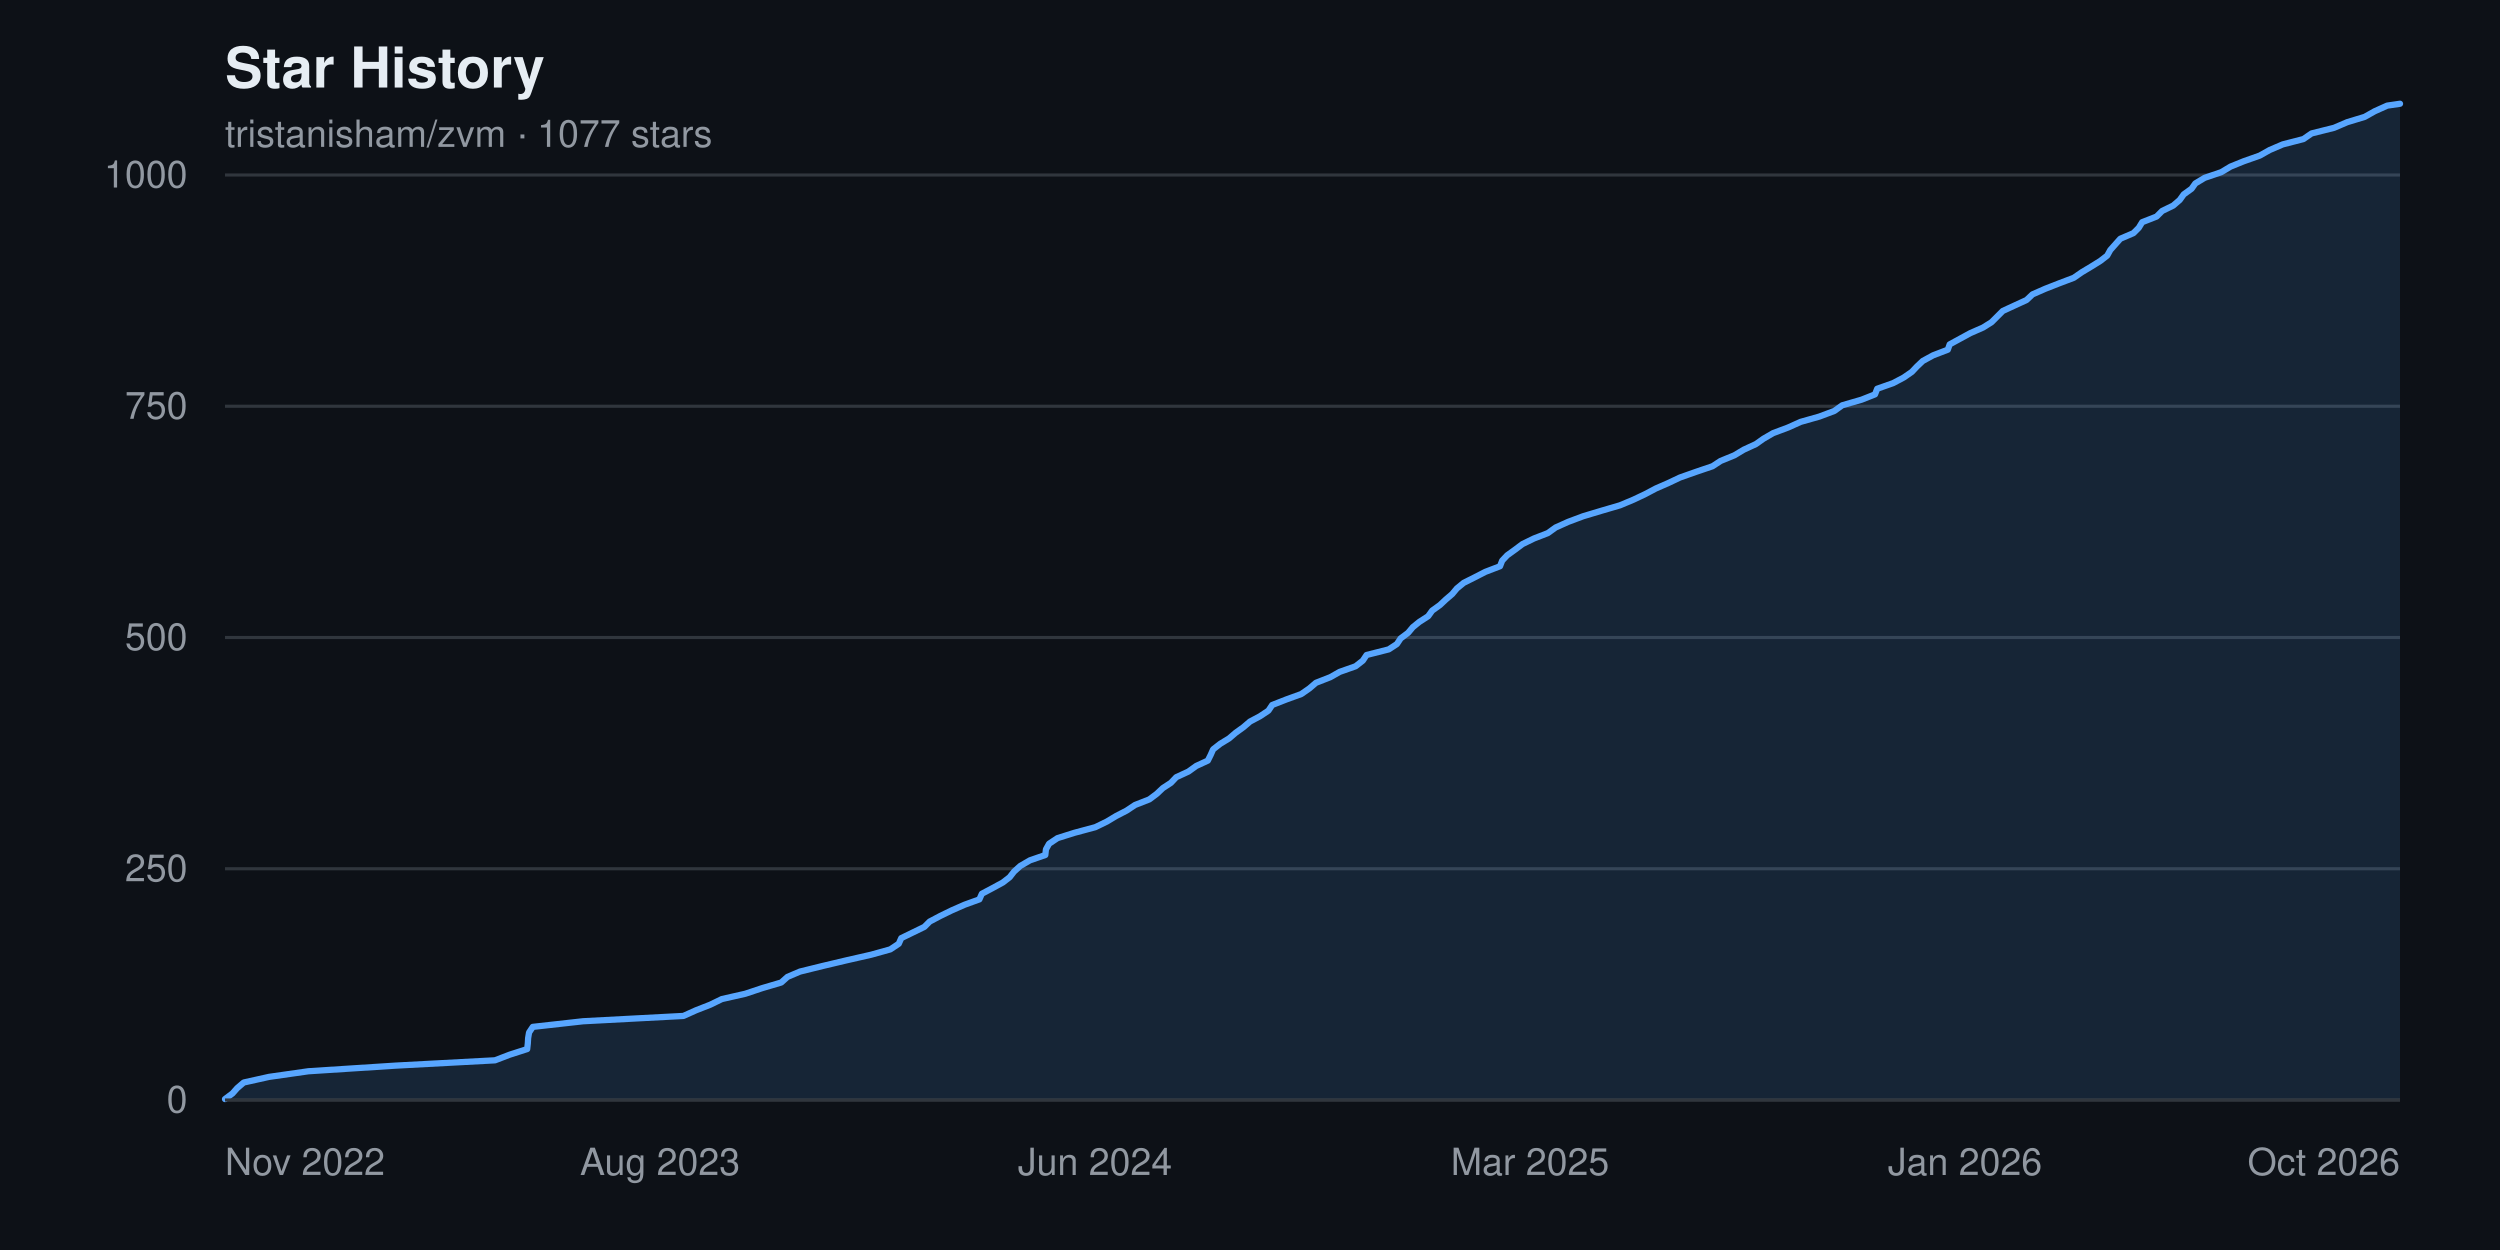
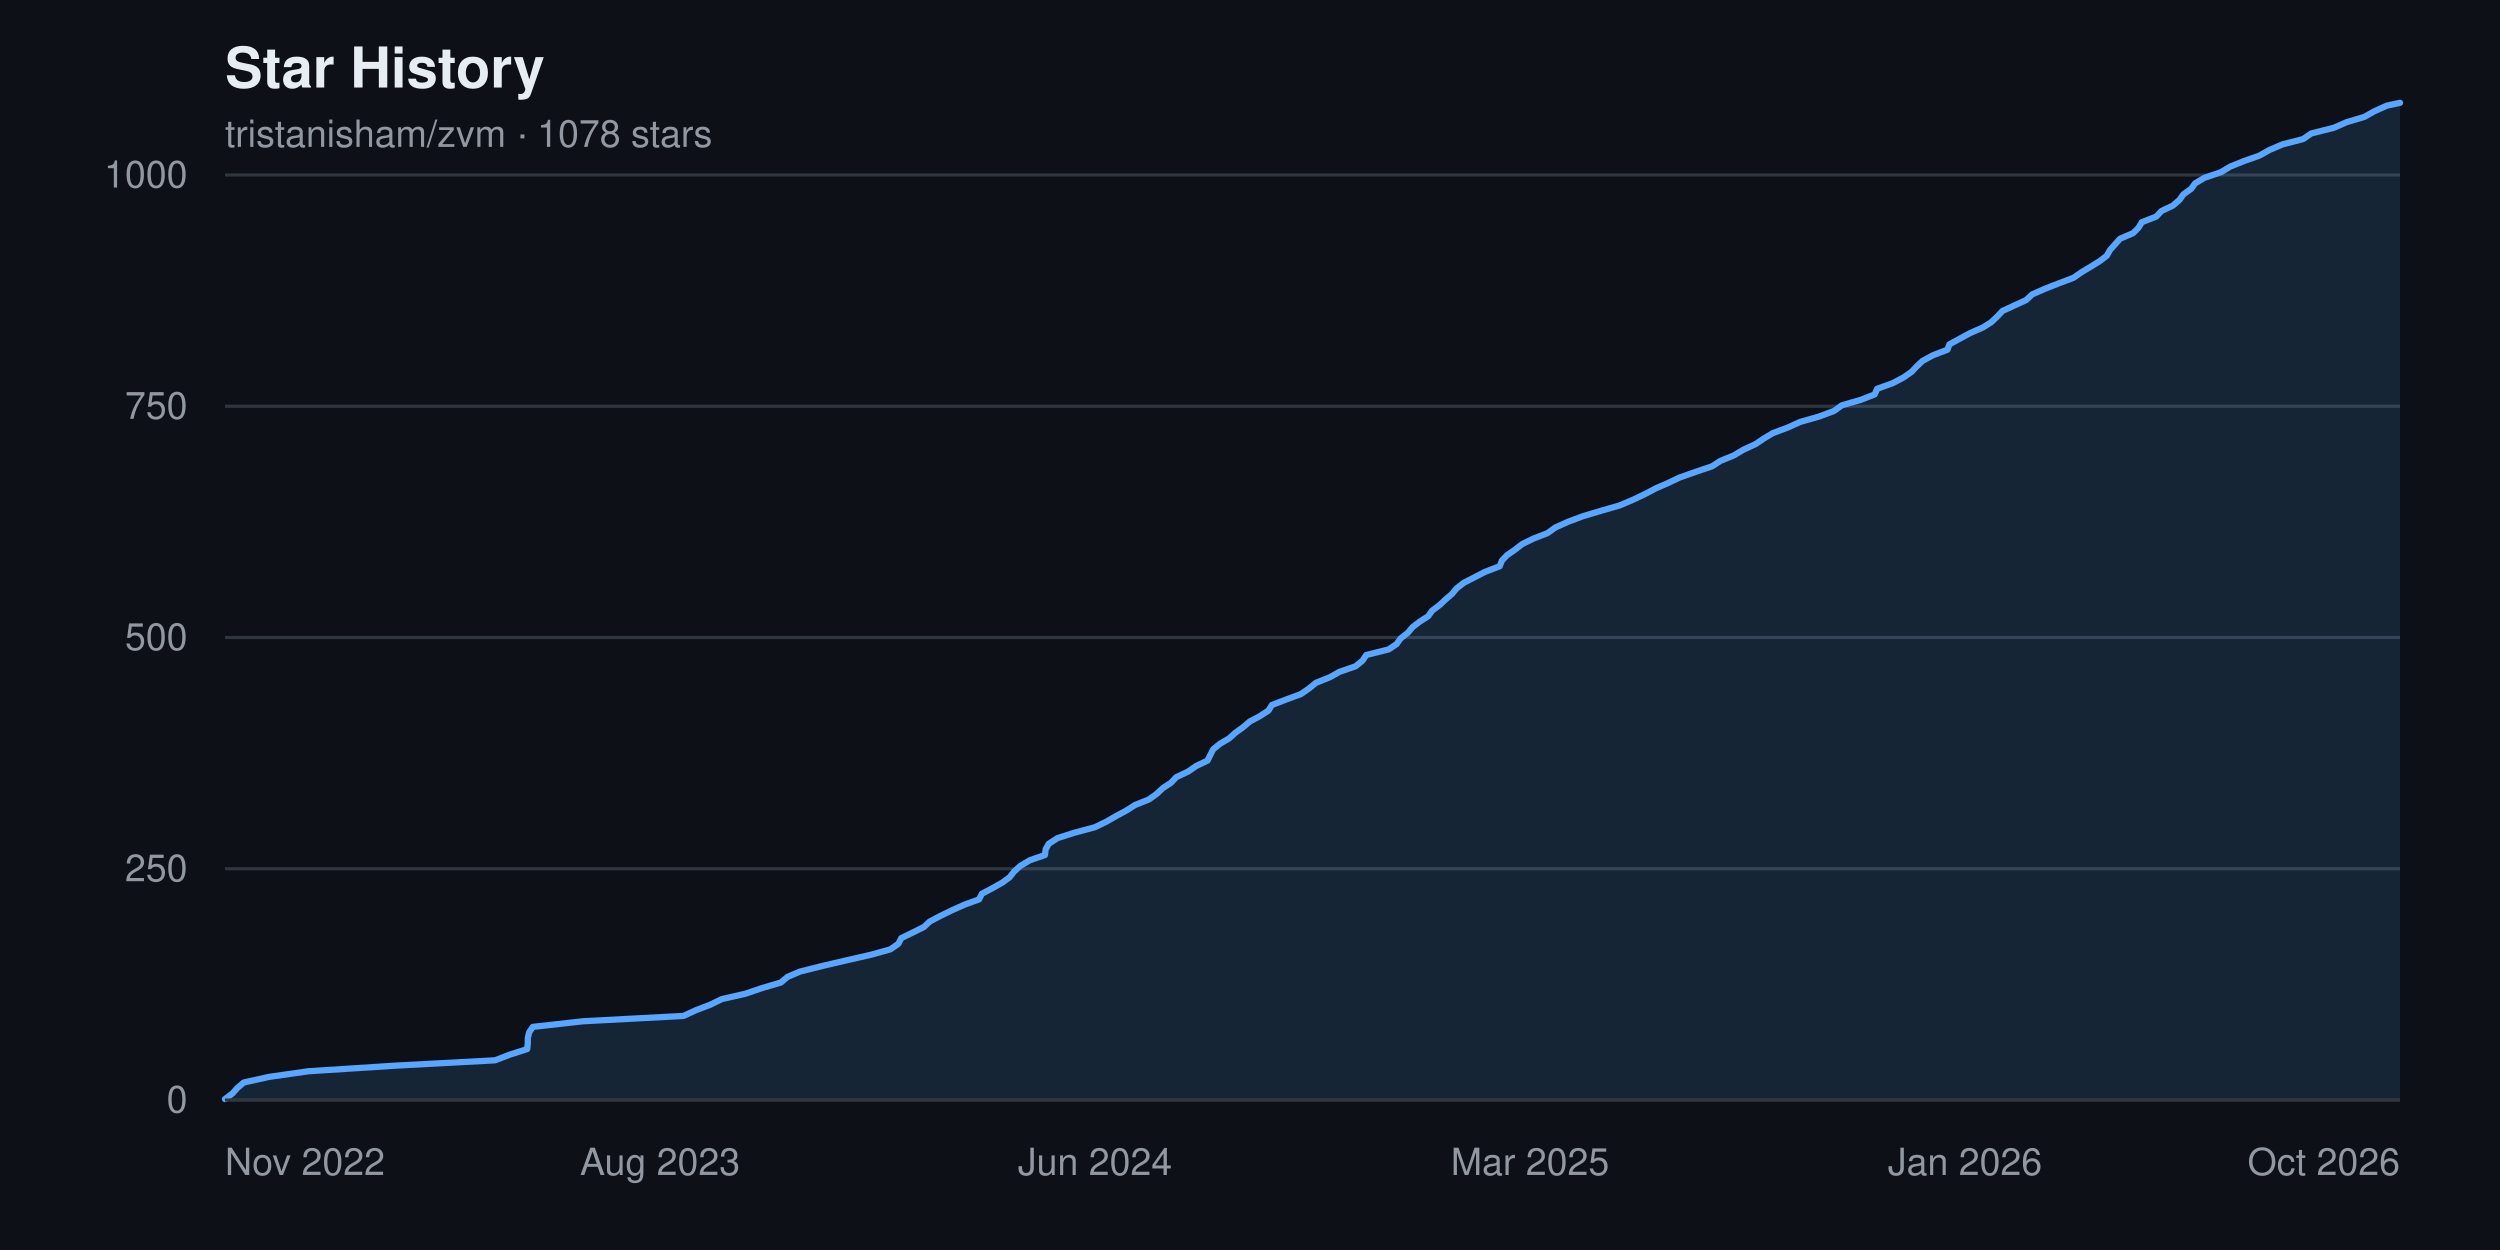
<svg xmlns="http://www.w3.org/2000/svg" width="800" height="400" viewBox="0 0 800 400" font-family="-apple-system, BlinkMacSystemFont, 'Segoe UI', Helvetica, Arial, sans-serif" role="img" aria-label="Star history chart for tristanisham/zvm">
  <rect width="800" height="400" fill="#0d1117" />
  <text x="72" y="28" fill="#e6edf3" font-size="18" font-weight="600">Star History</text>
-   <text x="72" y="47" fill="#9198a1" font-size="12">tristanisham/zvm · 1077 stars</text>
+   <text x="72" y="47" fill="#9198a1" font-size="12">tristanisham/zvm · 1078 stars</text>
  <g>
    <line x1="72" y1="352.0" x2="768" y2="352.0" stroke="#30363d" stroke-width="1" />
    <text x="60" y="352.0" fill="#9198a1" font-size="12" text-anchor="end" dominant-baseline="middle">0</text>
    <line x1="72" y1="278.0" x2="768" y2="278.0" stroke="#30363d" stroke-width="1" />
    <text x="60" y="278.0" fill="#9198a1" font-size="12" text-anchor="end" dominant-baseline="middle">250</text>
    <line x1="72" y1="204.0" x2="768" y2="204.0" stroke="#30363d" stroke-width="1" />
    <text x="60" y="204.0" fill="#9198a1" font-size="12" text-anchor="end" dominant-baseline="middle">500</text>
    <line x1="72" y1="130.0" x2="768" y2="130.0" stroke="#30363d" stroke-width="1" />
    <text x="60" y="130.0" fill="#9198a1" font-size="12" text-anchor="end" dominant-baseline="middle">750</text>
    <line x1="72" y1="56.0" x2="768" y2="56.0" stroke="#30363d" stroke-width="1" />
    <text x="60" y="56.0" fill="#9198a1" font-size="12" text-anchor="end" dominant-baseline="middle">1000</text>
  </g>
-   <path d="M 72.0,352.0 L 72.0 351.7 L 74.4 349.9 L 75.9 348.2 L 78.0 346.4 L 86.1 344.6 L 98.7 342.8 L 126.6 341.0 L 158.4 339.3 L 163.1 337.5 L 168.7 335.7 L 168.9 333.9 L 169.0 332.2 L 169.3 330.4 L 170.5 328.6 L 186.6 326.8 L 218.7 325.1 L 222.7 323.3 L 227.3 321.5 L 231.0 319.7 L 238.5 318.0 L 243.9 316.2 L 250.0 314.4 L 252.0 312.6 L 256.0 310.9 L 263.3 309.1 L 270.9 307.3 L 278.8 305.5 L 284.9 303.8 L 287.6 302.0 L 288.4 300.2 L 292.1 298.4 L 295.8 296.6 L 297.5 294.9 L 300.9 293.1 L 304.6 291.3 L 308.7 289.5 L 313.4 287.8 L 314.2 286.0 L 317.6 284.2 L 320.9 282.4 L 323.1 280.7 L 324.5 278.9 L 326.5 277.1 L 329.6 275.3 L 334.5 273.6 L 334.7 271.8 L 335.7 270.0 L 338.4 268.2 L 343.8 266.5 L 350.5 264.7 L 354.2 262.9 L 357.2 261.1 L 360.5 259.4 L 363.2 257.6 L 367.8 255.8 L 370.2 254.0 L 372.1 252.2 L 374.7 250.5 L 376.4 248.7 L 380.3 246.9 L 382.8 245.1 L 386.5 243.4 L 387.4 241.6 L 388.2 239.8 L 390.5 238.0 L 393.3 236.3 L 395.4 234.5 L 397.9 232.7 L 400.0 230.9 L 403.2 229.2 L 405.9 227.4 L 407.1 225.6 L 411.7 223.8 L 416.4 222.1 L 419.0 220.3 L 421.1 218.5 L 425.7 216.7 L 428.7 215.0 L 433.8 213.2 L 436.1 211.4 L 437.3 209.6 L 444.4 207.8 L 447.0 206.1 L 448.2 204.3 L 450.6 202.5 L 452.1 200.7 L 454.2 199.0 L 457.0 197.2 L 458.3 195.4 L 460.8 193.6 L 462.6 191.9 L 464.7 190.1 L 466.2 188.3 L 468.4 186.5 L 471.8 184.8 L 475.3 183.0 L 480.0 181.2 L 480.7 179.4 L 482.3 177.7 L 484.8 175.9 L 487.2 174.1 L 490.9 172.3 L 495.3 170.6 L 497.8 168.8 L 501.8 167.0 L 506.6 165.2 L 512.6 163.4 L 518.4 161.7 L 522.7 159.9 L 526.5 158.1 L 529.9 156.3 L 533.8 154.6 L 537.6 152.8 L 542.7 151.0 L 548.0 149.2 L 550.6 147.5 L 555.0 145.7 L 558.0 143.9 L 561.9 142.1 L 564.3 140.4 L 567.4 138.6 L 572.2 136.8 L 576.2 135.0 L 582.2 133.3 L 587.0 131.5 L 589.5 129.7 L 595.7 127.9 L 600.0 126.2 L 600.7 124.4 L 605.8 122.6 L 609.2 120.8 L 611.8 119.0 L 613.4 117.3 L 615.3 115.5 L 618.6 113.7 L 623.3 111.9 L 623.9 110.2 L 627.2 108.4 L 630.5 106.6 L 634.6 104.8 L 637.3 103.1 L 639.1 101.3 L 640.9 99.5 L 644.8 97.7 L 648.5 96.0 L 650.4 94.2 L 654.5 92.4 L 659.1 90.6 L 663.6 88.9 L 666.2 87.1 L 669.2 85.3 L 672.1 83.5 L 674.3 81.8 L 675.3 80.0 L 676.9 78.2 L 678.5 76.4 L 682.7 74.6 L 684.4 72.9 L 685.5 71.1 L 690.1 69.3 L 691.9 67.5 L 695.4 65.8 L 697.5 64.0 L 698.8 62.2 L 701.3 60.4 L 702.5 58.7 L 705.5 56.9 L 710.8 55.1 L 713.8 53.3 L 718.0 51.6 L 723.1 49.8 L 726.3 48.0 L 730.5 46.2 L 737.1 44.5 L 739.7 42.7 L 746.9 40.9 L 751.1 39.1 L 756.7 37.4 L 759.9 35.6 L 763.9 33.8 L 768.0 33.2 L 768.0,352.0 Z" fill="#58a6ff22" />
-   <polyline points="72.0,351.7 74.4,349.9 75.9,348.2 78.0,346.4 86.1,344.6 98.7,342.8 126.6,341.0 158.4,339.3 163.1,337.5 168.7,335.7 168.9,333.9 169.0,332.2 169.3,330.4 170.5,328.6 186.6,326.8 218.7,325.1 222.7,323.3 227.3,321.5 231.0,319.7 238.5,318.0 243.9,316.2 250.0,314.4 252.0,312.6 256.0,310.9 263.3,309.1 270.9,307.3 278.8,305.5 284.9,303.8 287.6,302.0 288.4,300.2 292.1,298.4 295.8,296.6 297.5,294.9 300.9,293.1 304.6,291.3 308.7,289.5 313.4,287.8 314.2,286.0 317.6,284.2 320.9,282.4 323.1,280.7 324.5,278.9 326.5,277.1 329.6,275.3 334.5,273.6 334.7,271.8 335.7,270.0 338.4,268.2 343.8,266.5 350.5,264.7 354.2,262.9 357.2,261.1 360.5,259.4 363.2,257.6 367.8,255.8 370.2,254.0 372.1,252.2 374.7,250.5 376.4,248.7 380.3,246.9 382.8,245.1 386.5,243.4 387.4,241.6 388.2,239.8 390.5,238.0 393.3,236.3 395.4,234.5 397.9,232.7 400.0,230.9 403.2,229.2 405.9,227.4 407.1,225.6 411.7,223.8 416.4,222.1 419.0,220.3 421.1,218.5 425.7,216.7 428.7,215.0 433.8,213.2 436.1,211.4 437.3,209.6 444.4,207.8 447.0,206.1 448.2,204.3 450.6,202.5 452.1,200.7 454.2,199.0 457.0,197.2 458.3,195.4 460.8,193.6 462.6,191.9 464.7,190.1 466.2,188.3 468.4,186.5 471.8,184.8 475.3,183.0 480.0,181.2 480.7,179.4 482.3,177.7 484.8,175.9 487.2,174.1 490.9,172.3 495.3,170.6 497.8,168.8 501.8,167.0 506.6,165.2 512.6,163.4 518.4,161.7 522.7,159.9 526.5,158.1 529.9,156.3 533.8,154.6 537.6,152.8 542.7,151.0 548.0,149.2 550.6,147.5 555.0,145.7 558.0,143.9 561.9,142.1 564.3,140.4 567.4,138.6 572.2,136.8 576.2,135.0 582.2,133.3 587.0,131.5 589.5,129.7 595.7,127.9 600.0,126.2 600.7,124.4 605.8,122.6 609.2,120.8 611.8,119.0 613.4,117.3 615.3,115.5 618.6,113.7 623.3,111.9 623.9,110.2 627.2,108.4 630.5,106.6 634.6,104.8 637.3,103.1 639.1,101.3 640.9,99.5 644.8,97.7 648.5,96.0 650.4,94.2 654.5,92.4 659.1,90.6 663.6,88.9 666.2,87.1 669.2,85.3 672.1,83.5 674.3,81.8 675.3,80.0 676.9,78.2 678.5,76.4 682.7,74.6 684.4,72.9 685.5,71.1 690.1,69.3 691.9,67.5 695.4,65.8 697.5,64.0 698.8,62.2 701.3,60.4 702.5,58.7 705.5,56.9 710.8,55.1 713.8,53.3 718.0,51.6 723.1,49.8 726.3,48.0 730.5,46.2 737.1,44.5 739.7,42.7 746.9,40.9 751.1,39.1 756.7,37.4 759.9,35.6 763.9,33.8 768.0,33.2" fill="none" stroke="#58a6ff" stroke-width="2" stroke-linejoin="round" stroke-linecap="round" />
+   <path d="M 72.0,352.0 L 72.0 351.7 L 74.4 349.9 L 75.9 348.2 L 78.0 346.4 L 86.1 344.6 L 98.7 342.8 L 126.6 341.0 L 158.4 339.3 L 163.1 337.5 L 168.7 335.7 L 168.9 333.9 L 168.9 332.2 L 169.3 330.4 L 170.5 328.6 L 186.6 326.8 L 218.7 325.1 L 222.6 323.3 L 227.3 321.5 L 231.0 319.7 L 238.5 318.0 L 243.8 316.2 L 249.9 314.4 L 252.0 312.6 L 256.0 310.9 L 263.2 309.1 L 270.9 307.3 L 278.8 305.5 L 284.9 303.8 L 287.5 302.0 L 288.4 300.2 L 292.1 298.4 L 295.7 296.6 L 297.5 294.9 L 300.9 293.1 L 304.6 291.3 L 308.6 289.5 L 313.3 287.8 L 314.2 286.0 L 317.6 284.2 L 320.8 282.4 L 323.1 280.7 L 324.5 278.9 L 326.5 277.1 L 329.5 275.3 L 334.4 273.6 L 334.6 271.8 L 335.6 270.0 L 338.4 268.2 L 343.7 266.5 L 350.4 264.7 L 354.1 262.9 L 357.2 261.1 L 360.4 259.4 L 363.2 257.6 L 367.7 255.8 L 370.2 254.0 L 372.1 252.2 L 374.7 250.5 L 376.4 248.7 L 380.2 246.9 L 382.8 245.1 L 386.4 243.4 L 387.3 241.6 L 388.2 239.8 L 390.4 238.0 L 393.3 236.3 L 395.3 234.5 L 397.8 232.7 L 399.9 230.9 L 403.1 229.2 L 405.9 227.4 L 407.0 225.6 L 411.7 223.8 L 416.3 222.1 L 418.9 220.3 L 421.1 218.5 L 425.6 216.7 L 428.6 215.0 L 433.8 213.2 L 436.0 211.4 L 437.2 209.6 L 444.4 207.8 L 446.9 206.1 L 448.2 204.3 L 450.5 202.5 L 452.0 200.7 L 454.2 199.0 L 457.0 197.2 L 458.3 195.4 L 460.7 193.6 L 462.5 191.9 L 464.6 190.1 L 466.1 188.3 L 468.4 186.5 L 471.7 184.8 L 475.2 183.0 L 479.9 181.2 L 480.6 179.4 L 482.2 177.7 L 484.8 175.9 L 487.1 174.1 L 490.8 172.3 L 495.2 170.6 L 497.7 168.8 L 501.7 167.0 L 506.5 165.2 L 512.5 163.4 L 518.4 161.7 L 522.6 159.9 L 526.4 158.1 L 529.8 156.3 L 533.7 154.6 L 537.5 152.8 L 542.6 151.0 L 547.9 149.2 L 550.5 147.5 L 554.9 145.7 L 557.9 143.9 L 561.8 142.1 L 564.3 140.4 L 567.3 138.6 L 572.1 136.8 L 576.1 135.0 L 582.1 133.3 L 586.9 131.5 L 589.4 129.7 L 595.6 127.9 L 599.9 126.2 L 600.7 124.4 L 605.7 122.6 L 609.1 120.8 L 611.7 119.0 L 613.3 117.3 L 615.2 115.5 L 618.5 113.7 L 623.2 111.9 L 623.8 110.2 L 627.1 108.4 L 630.4 106.6 L 634.5 104.8 L 637.2 103.1 L 639.1 101.3 L 640.8 99.5 L 644.7 97.7 L 648.4 96.0 L 650.3 94.2 L 654.4 92.4 L 659.0 90.6 L 663.5 88.9 L 666.1 87.1 L 669.1 85.3 L 672.0 83.5 L 674.2 81.8 L 675.2 80.0 L 676.8 78.2 L 678.4 76.4 L 682.6 74.6 L 684.3 72.9 L 685.4 71.1 L 690.0 69.3 L 691.7 67.5 L 695.3 65.8 L 697.4 64.0 L 698.7 62.2 L 701.2 60.4 L 702.4 58.7 L 705.4 56.9 L 710.7 55.1 L 713.7 53.3 L 717.9 51.6 L 723.0 49.8 L 726.2 48.0 L 730.4 46.2 L 737.0 44.5 L 739.6 42.7 L 746.8 40.9 L 750.9 39.1 L 756.6 37.4 L 759.8 35.6 L 763.8 33.8 L 768.0 32.9 L 768.0,352.0 Z" fill="#58a6ff22" />
+   <polyline points="72.0,351.7 74.4,349.9 75.9,348.2 78.0,346.4 86.1,344.6 98.7,342.8 126.6,341.0 158.4,339.3 163.1,337.5 168.7,335.7 168.9,333.9 168.9,332.2 169.3,330.4 170.5,328.6 186.6,326.8 218.7,325.1 222.6,323.3 227.3,321.5 231.0,319.7 238.5,318.0 243.8,316.2 249.9,314.4 252.0,312.6 256.0,310.9 263.2,309.1 270.9,307.3 278.8,305.5 284.9,303.8 287.5,302.0 288.4,300.2 292.1,298.4 295.7,296.6 297.5,294.9 300.9,293.1 304.6,291.3 308.6,289.5 313.3,287.8 314.2,286.0 317.6,284.2 320.8,282.4 323.1,280.7 324.5,278.9 326.5,277.1 329.5,275.3 334.4,273.6 334.6,271.8 335.6,270.0 338.4,268.2 343.7,266.5 350.4,264.7 354.1,262.9 357.2,261.1 360.4,259.4 363.2,257.6 367.7,255.8 370.2,254.0 372.1,252.2 374.7,250.5 376.4,248.7 380.2,246.9 382.8,245.1 386.4,243.4 387.3,241.6 388.2,239.8 390.4,238.0 393.3,236.3 395.3,234.5 397.8,232.7 399.9,230.9 403.1,229.2 405.9,227.4 407.0,225.6 411.7,223.8 416.3,222.1 418.9,220.3 421.1,218.5 425.6,216.7 428.6,215.0 433.8,213.2 436.0,211.4 437.2,209.6 444.4,207.8 446.9,206.1 448.2,204.3 450.5,202.5 452.0,200.7 454.2,199.0 457.0,197.2 458.3,195.4 460.7,193.6 462.5,191.9 464.6,190.1 466.1,188.3 468.4,186.5 471.7,184.8 475.2,183.0 479.9,181.2 480.6,179.4 482.2,177.7 484.8,175.9 487.1,174.1 490.8,172.3 495.2,170.6 497.7,168.8 501.7,167.0 506.5,165.2 512.5,163.4 518.4,161.7 522.6,159.9 526.4,158.1 529.8,156.3 533.7,154.6 537.5,152.8 542.6,151.0 547.9,149.2 550.5,147.5 554.9,145.7 557.9,143.9 561.8,142.1 564.3,140.4 567.3,138.6 572.1,136.8 576.1,135.0 582.1,133.3 586.9,131.5 589.4,129.7 595.6,127.9 599.9,126.2 600.7,124.4 605.7,122.6 609.1,120.8 611.7,119.0 613.3,117.3 615.2,115.5 618.5,113.7 623.2,111.9 623.8,110.2 627.1,108.4 630.4,106.6 634.5,104.8 637.2,103.1 639.1,101.3 640.8,99.5 644.7,97.7 648.4,96.0 650.3,94.2 654.4,92.4 659.0,90.6 663.5,88.9 666.1,87.1 669.1,85.3 672.0,83.5 674.2,81.8 675.2,80.0 676.8,78.2 678.4,76.4 682.6,74.6 684.3,72.9 685.4,71.1 690.0,69.3 691.7,67.5 695.3,65.8 697.4,64.0 698.7,62.2 701.2,60.4 702.4,58.7 705.4,56.9 710.7,55.1 713.7,53.3 717.9,51.6 723.0,49.8 726.2,48.0 730.4,46.2 737.0,44.5 739.6,42.7 746.8,40.9 750.9,39.1 756.6,37.4 759.8,35.6 763.8,33.8 768.0,32.9" fill="none" stroke="#58a6ff" stroke-width="2" stroke-linejoin="round" stroke-linecap="round" />
  <g>
    <text x="72.0" y="376" fill="#9198a1" font-size="12" text-anchor="start">Nov 2022</text>
    <text x="211.2" y="376" fill="#9198a1" font-size="12" text-anchor="middle">Aug 2023</text>
    <text x="350.4" y="376" fill="#9198a1" font-size="12" text-anchor="middle">Jun 2024</text>
    <text x="489.6" y="376" fill="#9198a1" font-size="12" text-anchor="middle">Mar 2025</text>
    <text x="628.8" y="376" fill="#9198a1" font-size="12" text-anchor="middle">Jan 2026</text>
    <text x="768.0" y="376" fill="#9198a1" font-size="12" text-anchor="end">Oct 2026</text>
  </g>
  <line x1="72" y1="352" x2="768" y2="352" stroke="#30363d" stroke-width="1" />
</svg>
